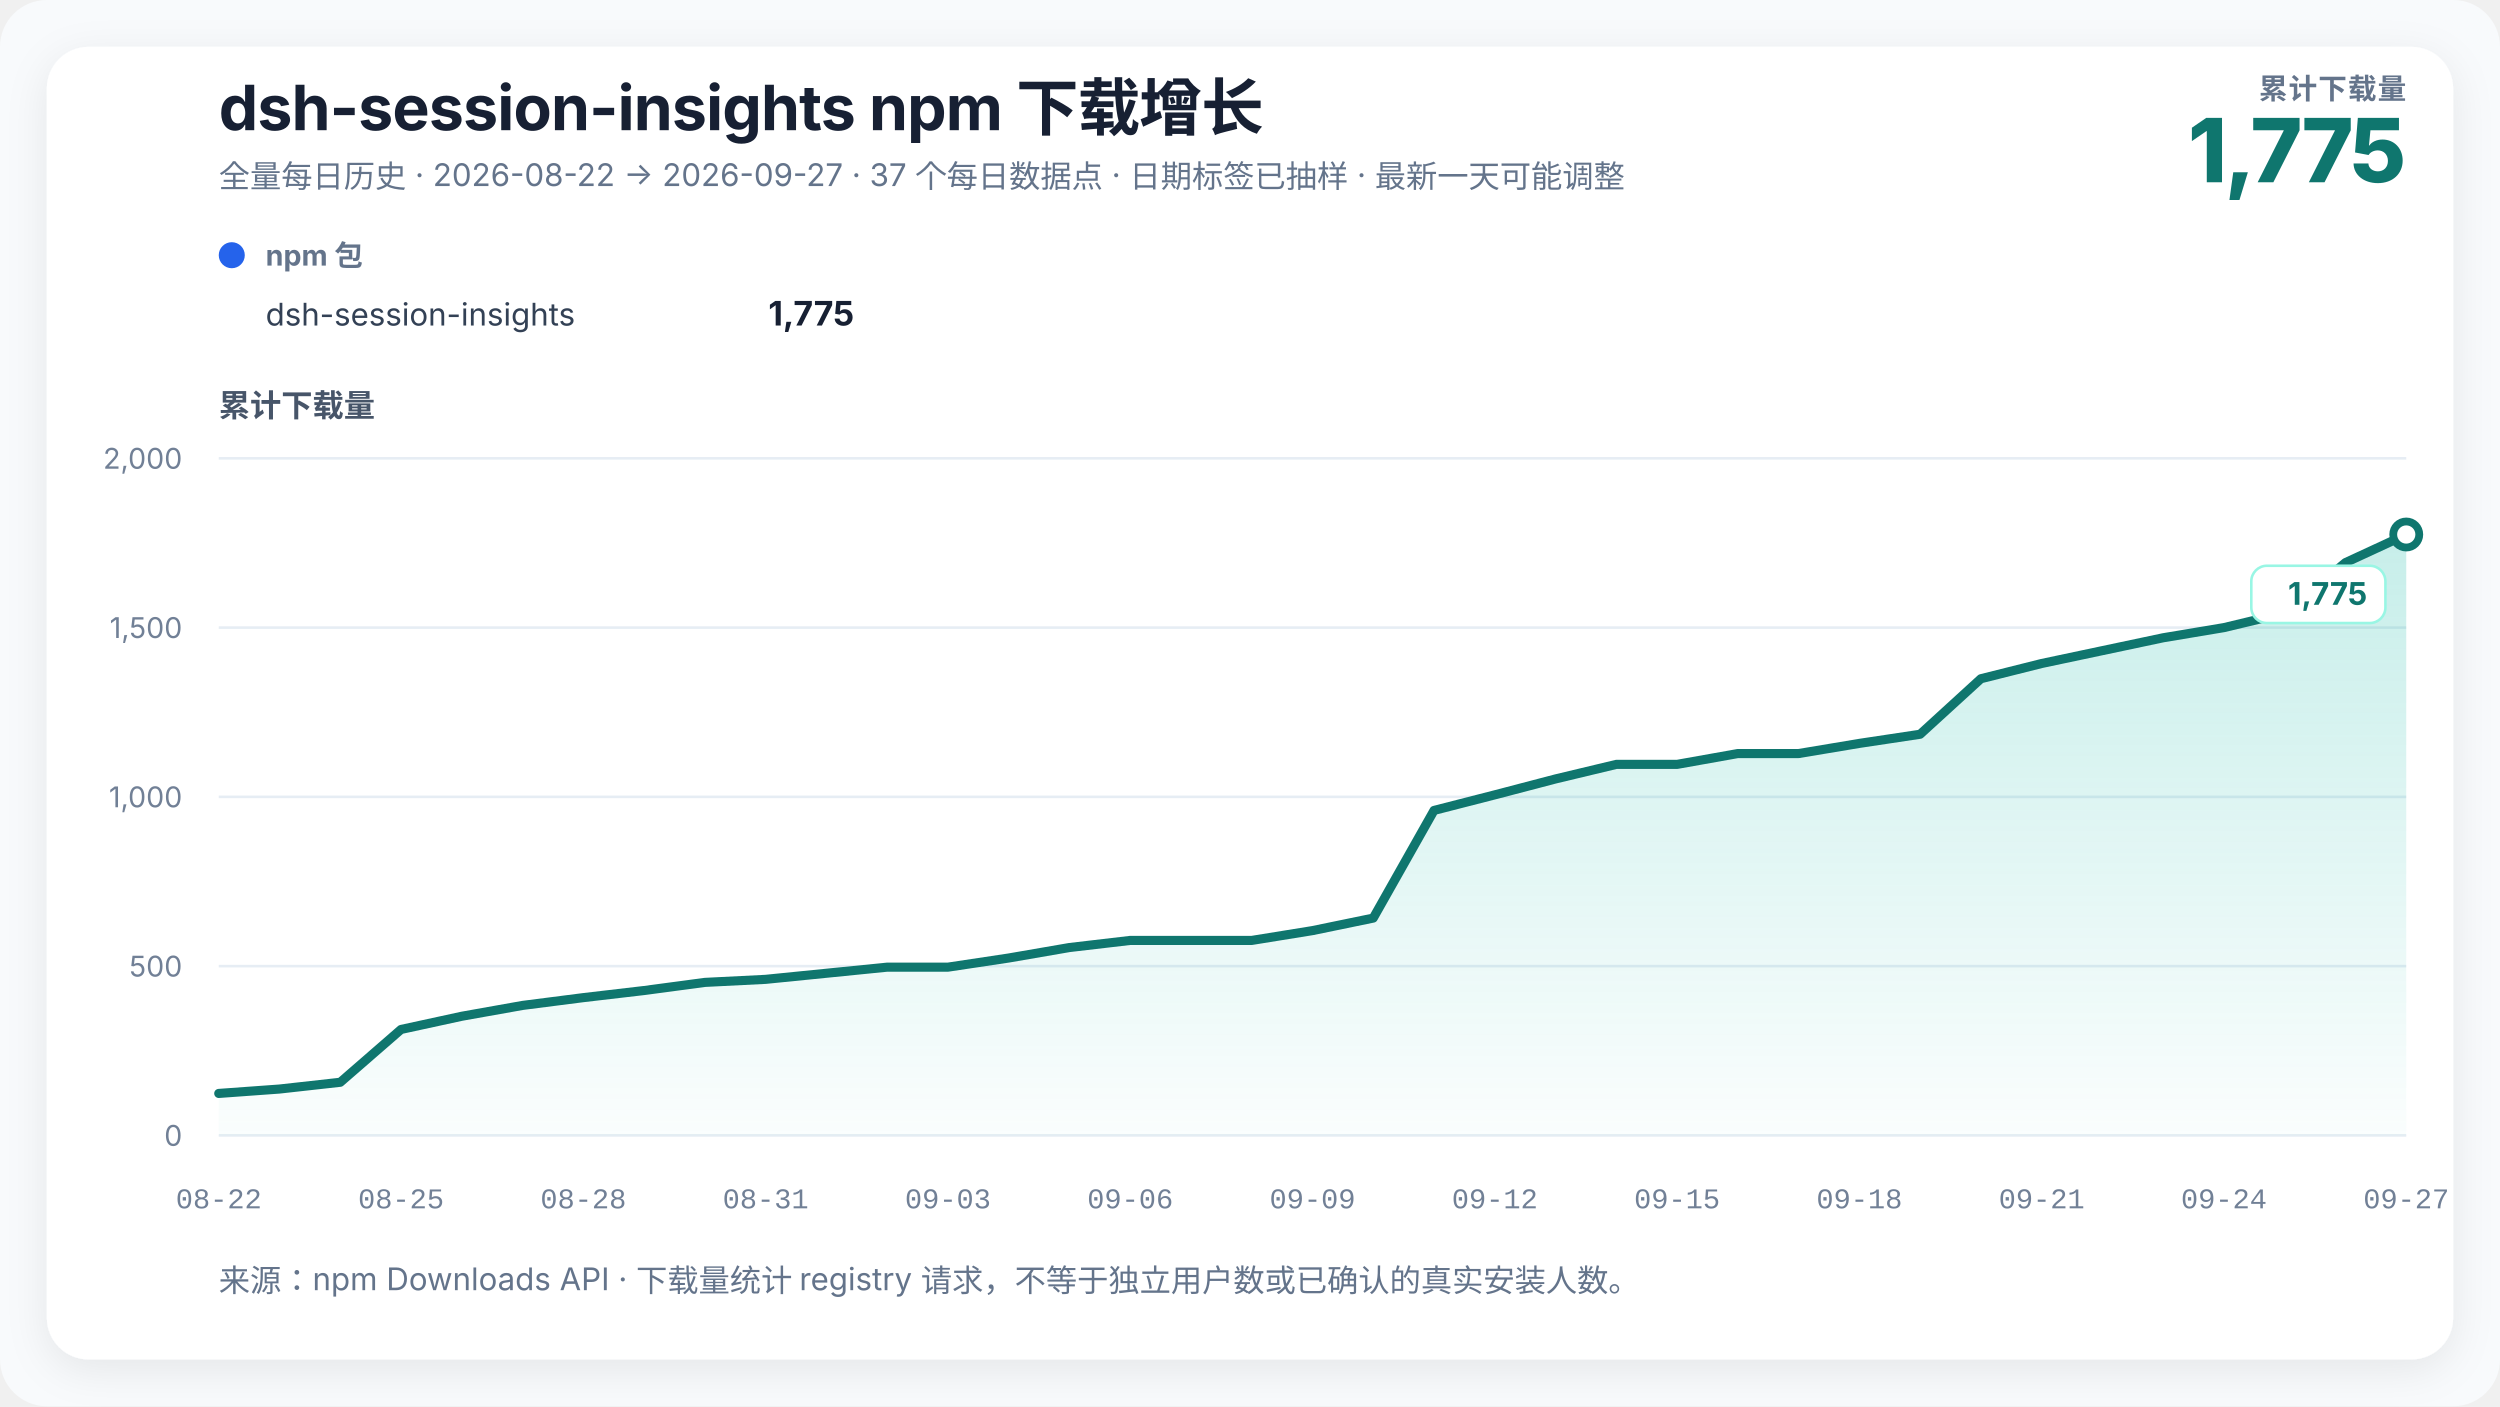
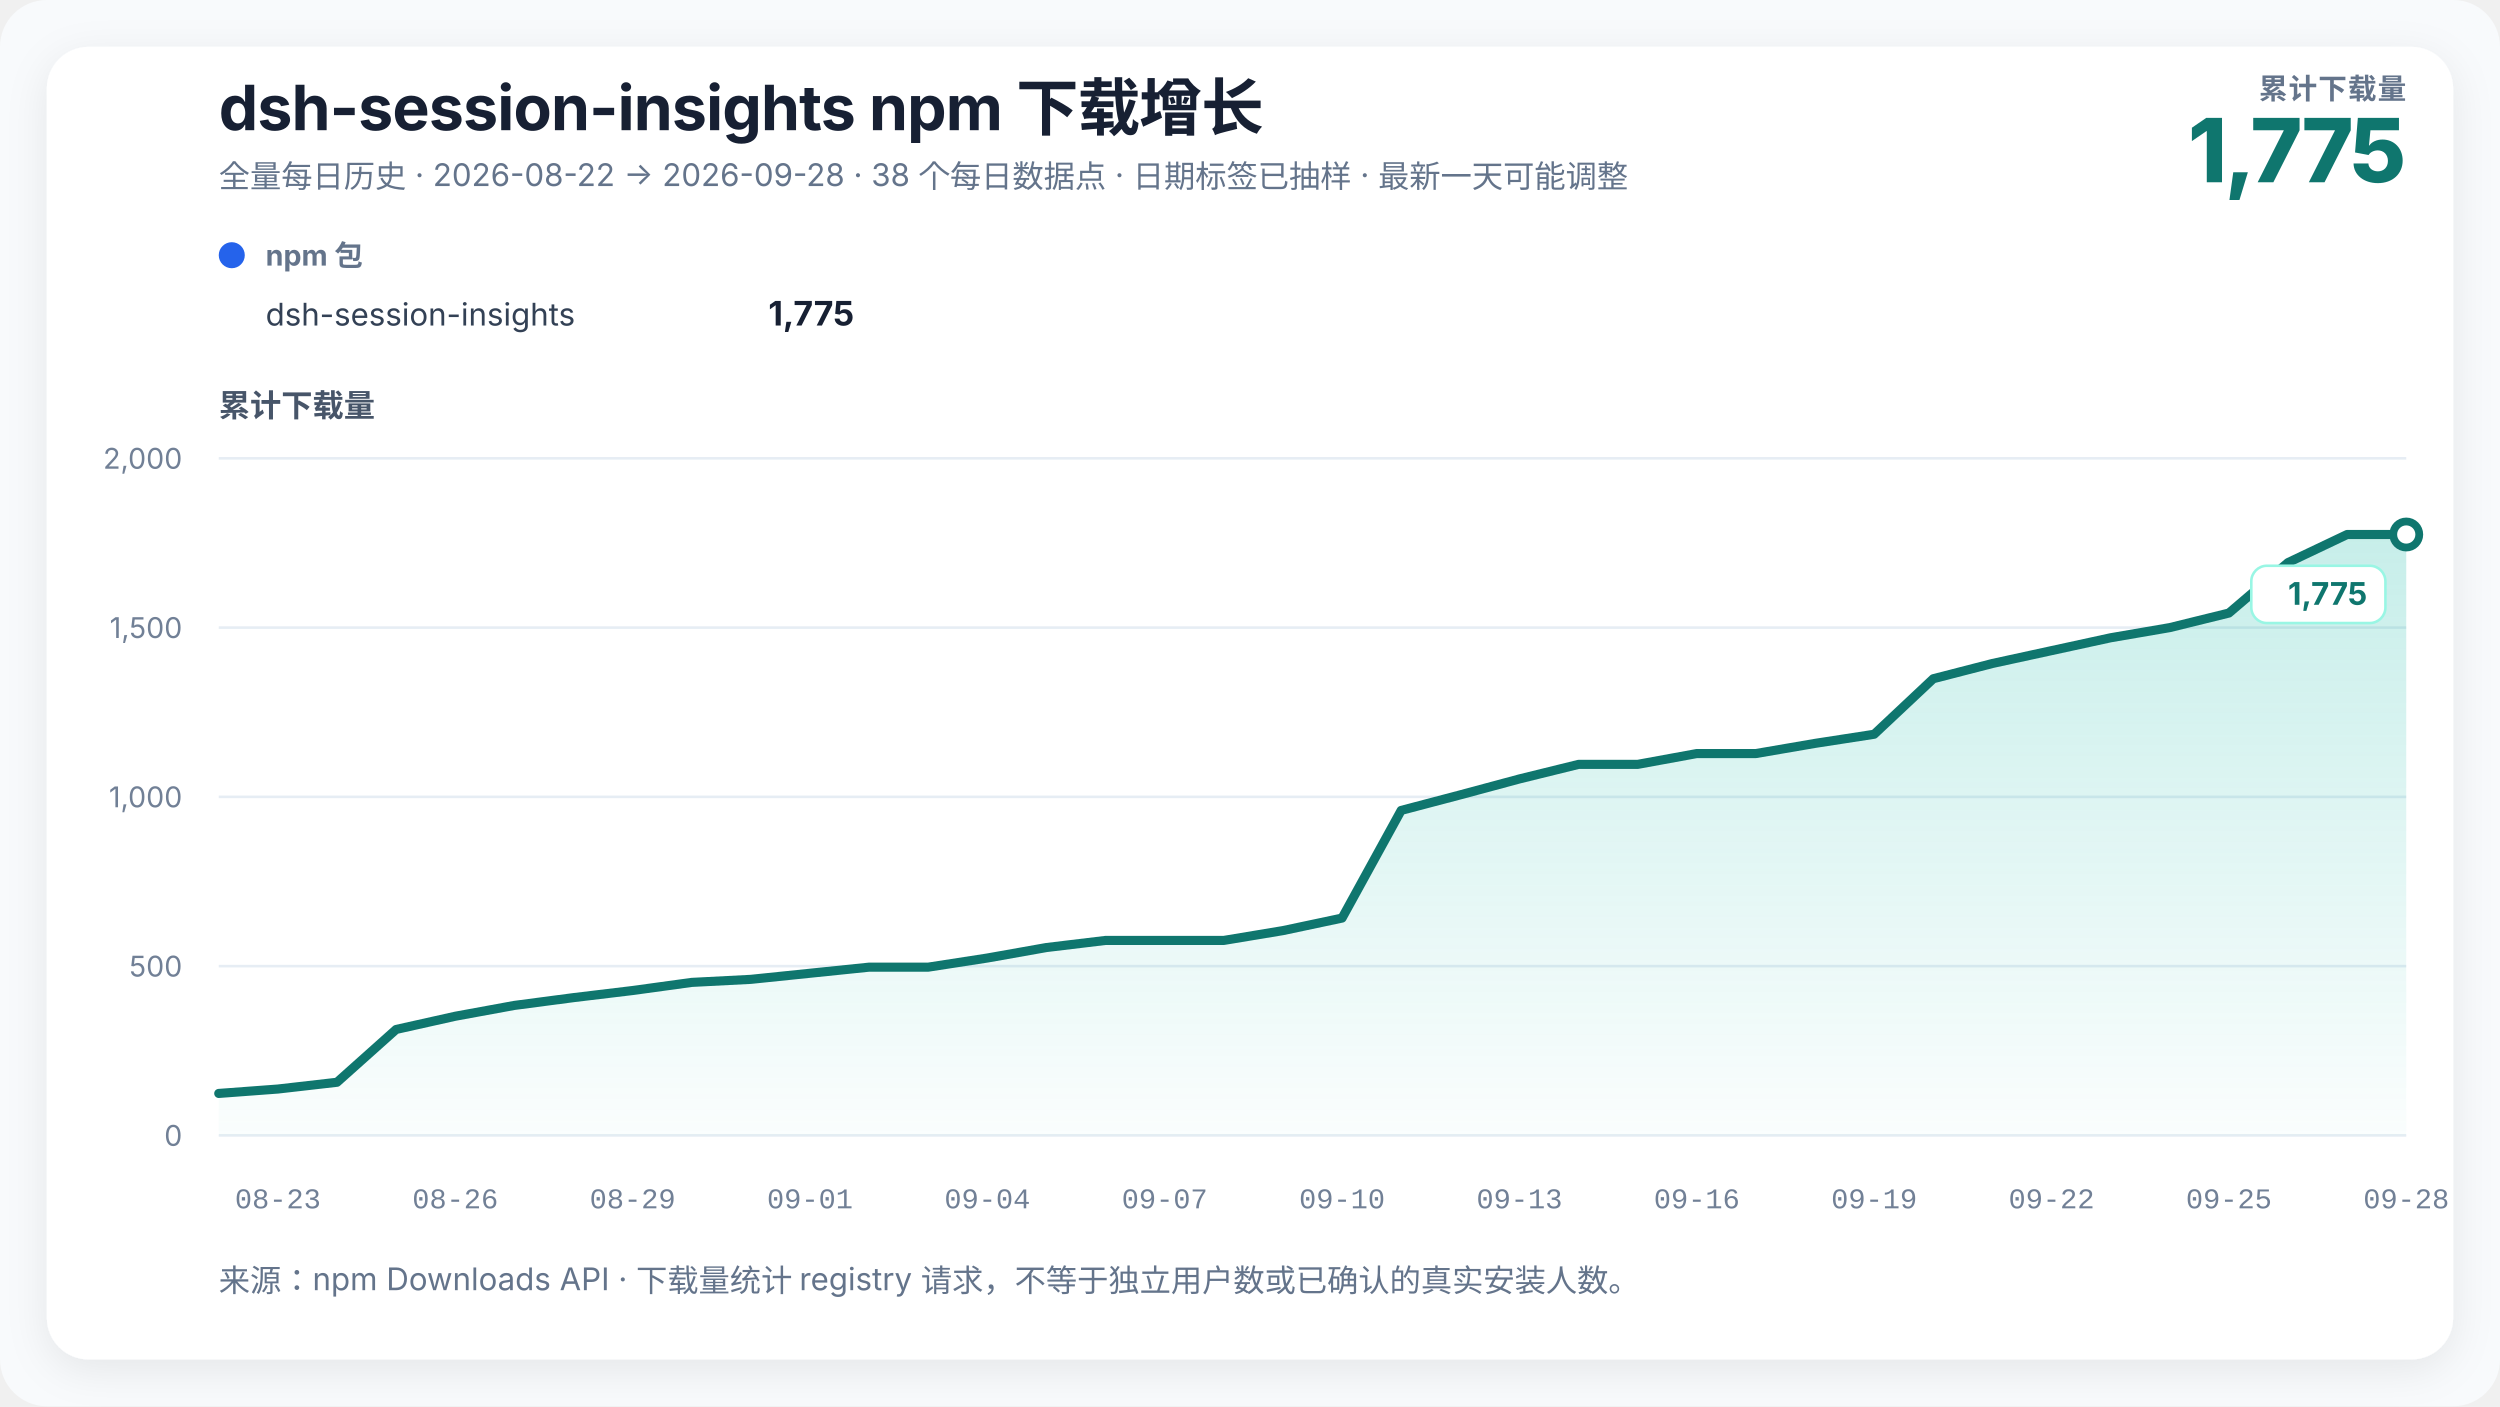
<svg xmlns="http://www.w3.org/2000/svg" width="960" height="540" viewBox="0 0 960 540" role="img" aria-labelledby="chart-title chart-desc" data-renderer-version="3">
  <defs>
    <linearGradient id="growth-fill" x1="0" y1="0" x2="0" y2="1">
      <stop offset="0%" stop-color="#14b8a6" stop-opacity="0.24" />
      <stop offset="100%" stop-color="#14b8a6" stop-opacity="0.02" />
    </linearGradient>
    <filter id="soft-shadow" x="-10%" y="-10%" width="120%" height="120%">
      <feDropShadow dx="0" dy="4" stdDeviation="8" flood-color="#0f172a" flood-opacity="0.08" />
    </filter>
  </defs>
  <style>
    text { font-family: Inter, ui-sans-serif, -apple-system, BlinkMacSystemFont, "Segoe UI", "PingFang SC", "Microsoft YaHei", sans-serif; fill: #172033; }
    .title { font-size: 24px; font-weight: 720; letter-spacing: -0.3px; }
    .subtitle { font-size: 12px; fill: #64748b; }
    .metric-label { font-size: 11px; fill: #64748b; font-weight: 650; letter-spacing: 0.4px; }
    .metric-value { font-size: 34px; fill: #0f766e; font-weight: 760; letter-spacing: -1px; }
    .axis-title { font-size: 12px; fill: #475569; font-weight: 650; }
    .axis { font-size: 11px; fill: #718096; }
    .x-axis-tick { font-family: ui-monospace, "SFMono-Regular", Consolas, "Liberation Mono", monospace; font-variant-numeric: tabular-nums; }
    .grid { stroke: #e6edf4; stroke-width: 1; }
    .package-role { font-size: 11px; fill: #64748b; font-weight: 650; }
    .package-name { font-size: 12px; fill: #334155; }
    .package-total { font-size: 13px; fill: #172033; font-weight: 720; }
    .rename { stroke: #8b5cf6; stroke-width: 1.5; stroke-dasharray: 5 5; }
    .rename-label { font-size: 11px; fill: #6d28d9; font-weight: 650; }
    .endpoint { font-size: 12px; fill: #0f766e; font-weight: 740; }
    .endpoint-backdrop { fill: #ffffff; stroke: #99f6e4; stroke-width: 1; }
  </style>
  <rect width="100%" height="100%" rx="18" fill="#f8fafc" />
  <rect x="18" y="18" width="924" height="504" rx="16" fill="#ffffff" filter="url(#soft-shadow)" />
  <text x="84" y="50" class="title">dsh-session-insights npm 下载增长</text>
-   <text x="84" y="72" class="subtitle">全量每日历史 · 2026-08-22 → 2026-09-27 · 37 个每日数据点 · 日期标签已抽样 · 最新一天可能调整</text>
+   <text x="84" y="72" class="subtitle">全量每日历史 · 2026-08-22 → 2026-09-28 · 38 个每日数据点 · 日期标签已抽样 · 最新一天可能调整</text>
  <text x="924" y="38" text-anchor="end" class="metric-label">累计下载量</text>
  <text x="924" y="70" text-anchor="end" class="metric-value">1,775</text>
  <g transform="translate(84,102)">
    <circle cx="5" cy="-4" r="5" fill="#2563eb" />
    <text x="18" y="0" class="package-role">npm 包</text>
    <text x="18" y="23" class="package-name">dsh-session-insights</text>
    <text x="244" y="23" text-anchor="end" class="package-total">1,775</text>
  </g>
  <text x="84" y="160" class="axis-title">累计下载量</text>
  <line x1="84" y1="436" x2="924" y2="436" class="grid" />
  <text x="70" y="440" text-anchor="end" class="axis">0</text>
  <line x1="84" y1="371" x2="924" y2="371" class="grid" />
  <text x="70" y="375" text-anchor="end" class="axis">500</text>
  <line x1="84" y1="306" x2="924" y2="306" class="grid" />
  <text x="70" y="310" text-anchor="end" class="axis">1,000</text>
  <line x1="84" y1="241" x2="924" y2="241" class="grid" />
  <text x="70" y="245" text-anchor="end" class="axis">1,500</text>
  <line x1="84" y1="176" x2="924" y2="176" class="grid" />
  <text x="70" y="180" text-anchor="end" class="axis">2,000</text>
-   <polygon points="84.00,436 84.00,419.88 107.33,418.19 130.67,415.59 154.00,395.31 177.33,390.24 200.67,386.08 224.00,383.09 247.33,380.36 270.67,377.24 294.00,376.07 317.33,373.73 340.67,371.39 364.00,371.39 387.33,367.88 410.67,363.85 434.00,361.12 457.33,361.12 480.67,361.12 504.00,357.35 527.33,352.54 550.67,311.20 574.00,305.22 597.33,299.11 620.67,293.52 644.00,293.52 667.33,289.36 690.67,289.36 714.00,285.46 737.33,281.95 760.67,260.63 784.00,254.78 807.33,249.84 830.67,244.90 854.00,241.00 877.33,235.41 900.67,216.04 924.00,205.25 924.00,436" fill="url(#growth-fill)" />
-   <polyline points="84.00,419.88 107.33,418.19 130.67,415.59 154.00,395.31 177.33,390.24 200.67,386.08 224.00,383.09 247.33,380.36 270.67,377.24 294.00,376.07 317.33,373.73 340.67,371.39 364.00,371.39 387.33,367.88 410.67,363.85 434.00,361.12 457.33,361.12 480.67,361.12 504.00,357.35 527.33,352.54 550.67,311.20 574.00,305.22 597.33,299.11 620.67,293.52 644.00,293.52 667.33,289.36 690.67,289.36 714.00,285.46 737.33,281.95 760.67,260.63 784.00,254.78 807.33,249.84 830.67,244.90 854.00,241.00 877.33,235.41 900.67,216.04 924.00,205.25" fill="none" stroke="#0f766e" stroke-width="3.5" stroke-linejoin="round" stroke-linecap="round" />
+   <polygon points="84.00,436 84.00,419.88 106.70,418.19 129.41,415.59 152.11,395.31 174.81,390.24 197.51,386.08 220.22,383.09 242.92,380.36 265.62,377.24 288.32,376.07 311.03,373.73 333.73,371.39 356.43,371.39 379.14,367.88 401.84,363.85 424.54,361.12 447.24,361.12 469.95,361.12 492.65,357.35 515.35,352.54 538.05,311.20 560.76,305.22 583.46,299.11 606.16,293.52 628.86,293.52 651.57,289.36 674.27,289.36 696.97,285.46 719.68,281.95 742.38,260.63 765.08,254.78 787.78,249.84 810.49,244.90 833.19,241.00 855.89,235.41 878.59,216.04 901.30,205.25 924.00,205.25 924.00,436" fill="url(#growth-fill)" />
+   <polyline points="84.00,419.88 106.70,418.19 129.41,415.59 152.11,395.31 174.81,390.24 197.51,386.08 220.22,383.09 242.92,380.36 265.62,377.24 288.32,376.07 311.03,373.73 333.73,371.39 356.43,371.39 379.14,367.88 401.84,363.85 424.54,361.12 447.24,361.12 469.95,361.12 492.65,357.35 515.35,352.54 538.05,311.20 560.76,305.22 583.46,299.11 606.16,293.52 628.86,293.52 651.57,289.36 674.27,289.36 696.97,285.46 719.68,281.95 742.38,260.63 765.08,254.78 787.78,249.84 810.49,244.90 833.19,241.00 855.89,235.41 878.59,216.04 901.30,205.25 924.00,205.25" fill="none" stroke="#0f766e" stroke-width="3.5" stroke-linejoin="round" stroke-linecap="round" />
  <circle cx="924" cy="205.25" r="5" fill="#ffffff" stroke="#0f766e" stroke-width="3" />
  <g class="endpoint-badge" data-position="below">
    <rect x="864.50" y="217.25" width="51.50" height="22" rx="6" class="endpoint-backdrop" />
    <text x="909.00" y="232.25" text-anchor="end" class="endpoint">1,775</text>
  </g>
-   <text x="84.00" y="464" text-anchor="middle" class="axis x-axis-tick" data-day="2026-08-22">08-22</text>
-   <text x="154.00" y="464" text-anchor="middle" class="axis x-axis-tick" data-day="2026-08-25">08-25</text>
-   <text x="224.00" y="464" text-anchor="middle" class="axis x-axis-tick" data-day="2026-08-28">08-28</text>
-   <text x="294.00" y="464" text-anchor="middle" class="axis x-axis-tick" data-day="2026-08-31">08-31</text>
-   <text x="364.00" y="464" text-anchor="middle" class="axis x-axis-tick" data-day="2026-09-03">09-03</text>
-   <text x="434.00" y="464" text-anchor="middle" class="axis x-axis-tick" data-day="2026-09-06">09-06</text>
-   <text x="504.00" y="464" text-anchor="middle" class="axis x-axis-tick" data-day="2026-09-09">09-09</text>
-   <text x="574.00" y="464" text-anchor="middle" class="axis x-axis-tick" data-day="2026-09-12">09-12</text>
-   <text x="644.00" y="464" text-anchor="middle" class="axis x-axis-tick" data-day="2026-09-15">09-15</text>
-   <text x="714.00" y="464" text-anchor="middle" class="axis x-axis-tick" data-day="2026-09-18">09-18</text>
-   <text x="784.00" y="464" text-anchor="middle" class="axis x-axis-tick" data-day="2026-09-21">09-21</text>
-   <text x="854.00" y="464" text-anchor="middle" class="axis x-axis-tick" data-day="2026-09-24">09-24</text>
-   <text x="924.00" y="464" text-anchor="middle" class="axis x-axis-tick" data-day="2026-09-27">09-27</text>
+   <text x="106.70" y="464" text-anchor="middle" class="axis x-axis-tick" data-day="2026-08-23">08-23</text>
+   <text x="174.81" y="464" text-anchor="middle" class="axis x-axis-tick" data-day="2026-08-26">08-26</text>
+   <text x="242.92" y="464" text-anchor="middle" class="axis x-axis-tick" data-day="2026-08-29">08-29</text>
+   <text x="311.03" y="464" text-anchor="middle" class="axis x-axis-tick" data-day="2026-09-01">09-01</text>
+   <text x="379.14" y="464" text-anchor="middle" class="axis x-axis-tick" data-day="2026-09-04">09-04</text>
+   <text x="447.24" y="464" text-anchor="middle" class="axis x-axis-tick" data-day="2026-09-07">09-07</text>
+   <text x="515.35" y="464" text-anchor="middle" class="axis x-axis-tick" data-day="2026-09-10">09-10</text>
+   <text x="583.46" y="464" text-anchor="middle" class="axis x-axis-tick" data-day="2026-09-13">09-13</text>
+   <text x="651.57" y="464" text-anchor="middle" class="axis x-axis-tick" data-day="2026-09-16">09-16</text>
+   <text x="719.68" y="464" text-anchor="middle" class="axis x-axis-tick" data-day="2026-09-19">09-19</text>
+   <text x="787.78" y="464" text-anchor="middle" class="axis x-axis-tick" data-day="2026-09-22">09-22</text>
+   <text x="855.89" y="464" text-anchor="middle" class="axis x-axis-tick" data-day="2026-09-25">09-25</text>
+   <text x="924.00" y="464" text-anchor="middle" class="axis x-axis-tick" data-day="2026-09-28">09-28</text>
  <text x="84" y="496" class="subtitle">来源：npm Downloads API · 下载量统计 registry 请求，不等于独立用户数或已确认的真实安装人数。</text>
</svg>
